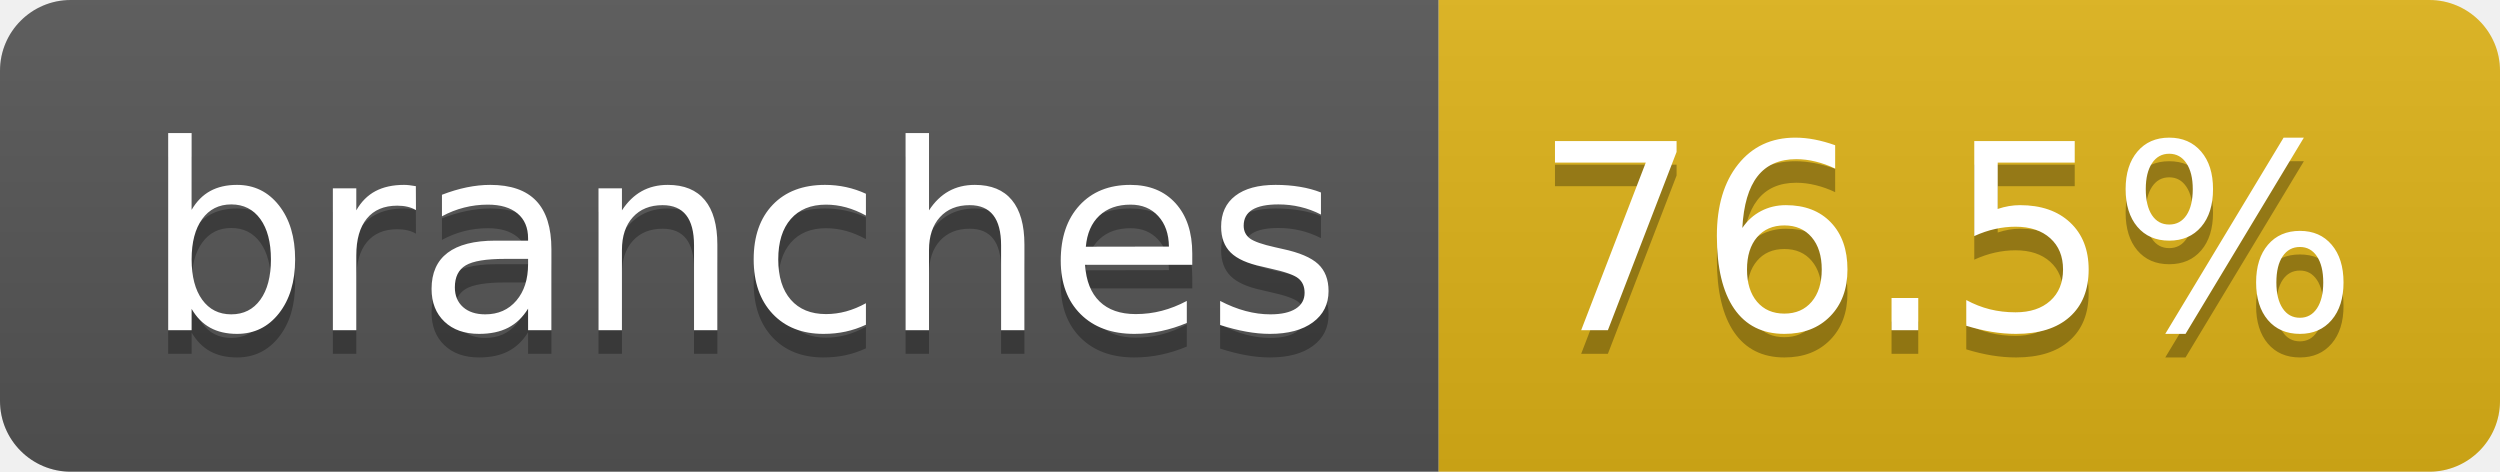
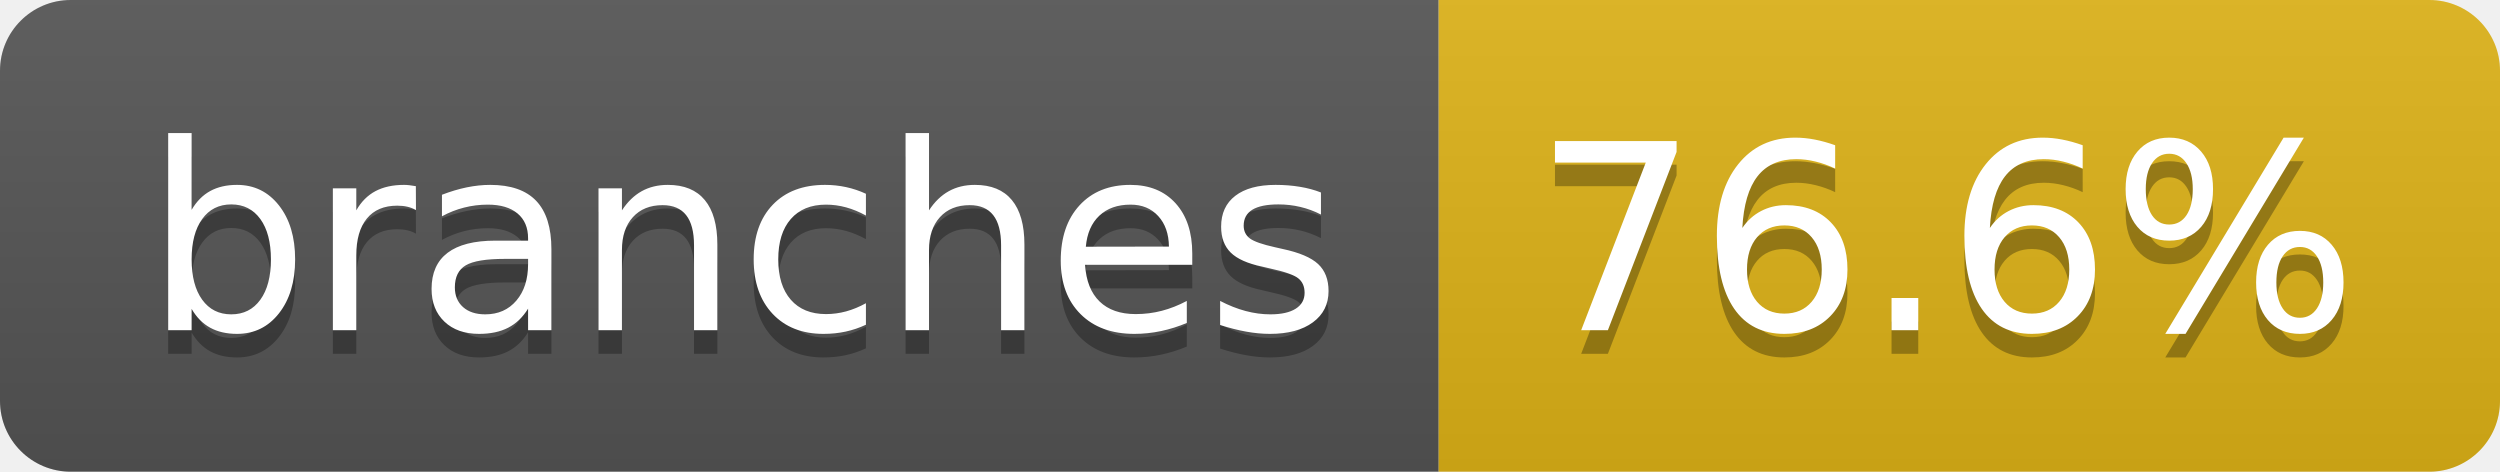
- <svg xmlns="http://www.w3.org/2000/svg" width="106" height="20" role="img" aria-label="branches: 76.5%">
+ <svg xmlns="http://www.w3.org/2000/svg" width="106" height="20" role="img" aria-label="branches: 76.6%">
  <linearGradient id="s" x2="0" y2="100%">
    <stop offset="0" stop-color="#bbb" stop-opacity=".1" />
    <stop offset="1" stop-opacity=".1" />
  </linearGradient>
  <clipPath id="r">
    <rect width="106" height="20" rx="3" fill="#fff" />
  </clipPath>
  <g clip-path="url(#r)">
    <rect width="61" height="20" fill="#555" />
    <rect x="61" width="45" height="20" fill="#dfb317" />
    <rect width="106" height="20" fill="url(#s)" />
  </g>
  <g fill="#fff" text-anchor="middle" font-family="Verdana,Geneva,DejaVu Sans,sans-serif" text-rendering="geometricPrecision" font-size="110">
    <text aria-hidden="true" x="315" y="150" fill="#010101" fill-opacity=".3" transform="scale(.1)" textLength="507">branches</text>
    <text x="315" y="140" transform="scale(.1)" fill="#fff" textLength="507">branches</text>
-     <text aria-hidden="true" x="825" y="150" fill="#010101" fill-opacity=".3" transform="scale(.1)" textLength="350">76.5%</text>
-     <text x="825" y="140" transform="scale(.1)" fill="#fff" textLength="350">76.5%</text>
+     <text aria-hidden="true" x="825" y="150" fill="#010101" fill-opacity=".3" transform="scale(.1)" textLength="350">76.6%</text>
+     <text x="825" y="140" transform="scale(.1)" fill="#fff" textLength="350">76.6%</text>
  </g>
</svg>
